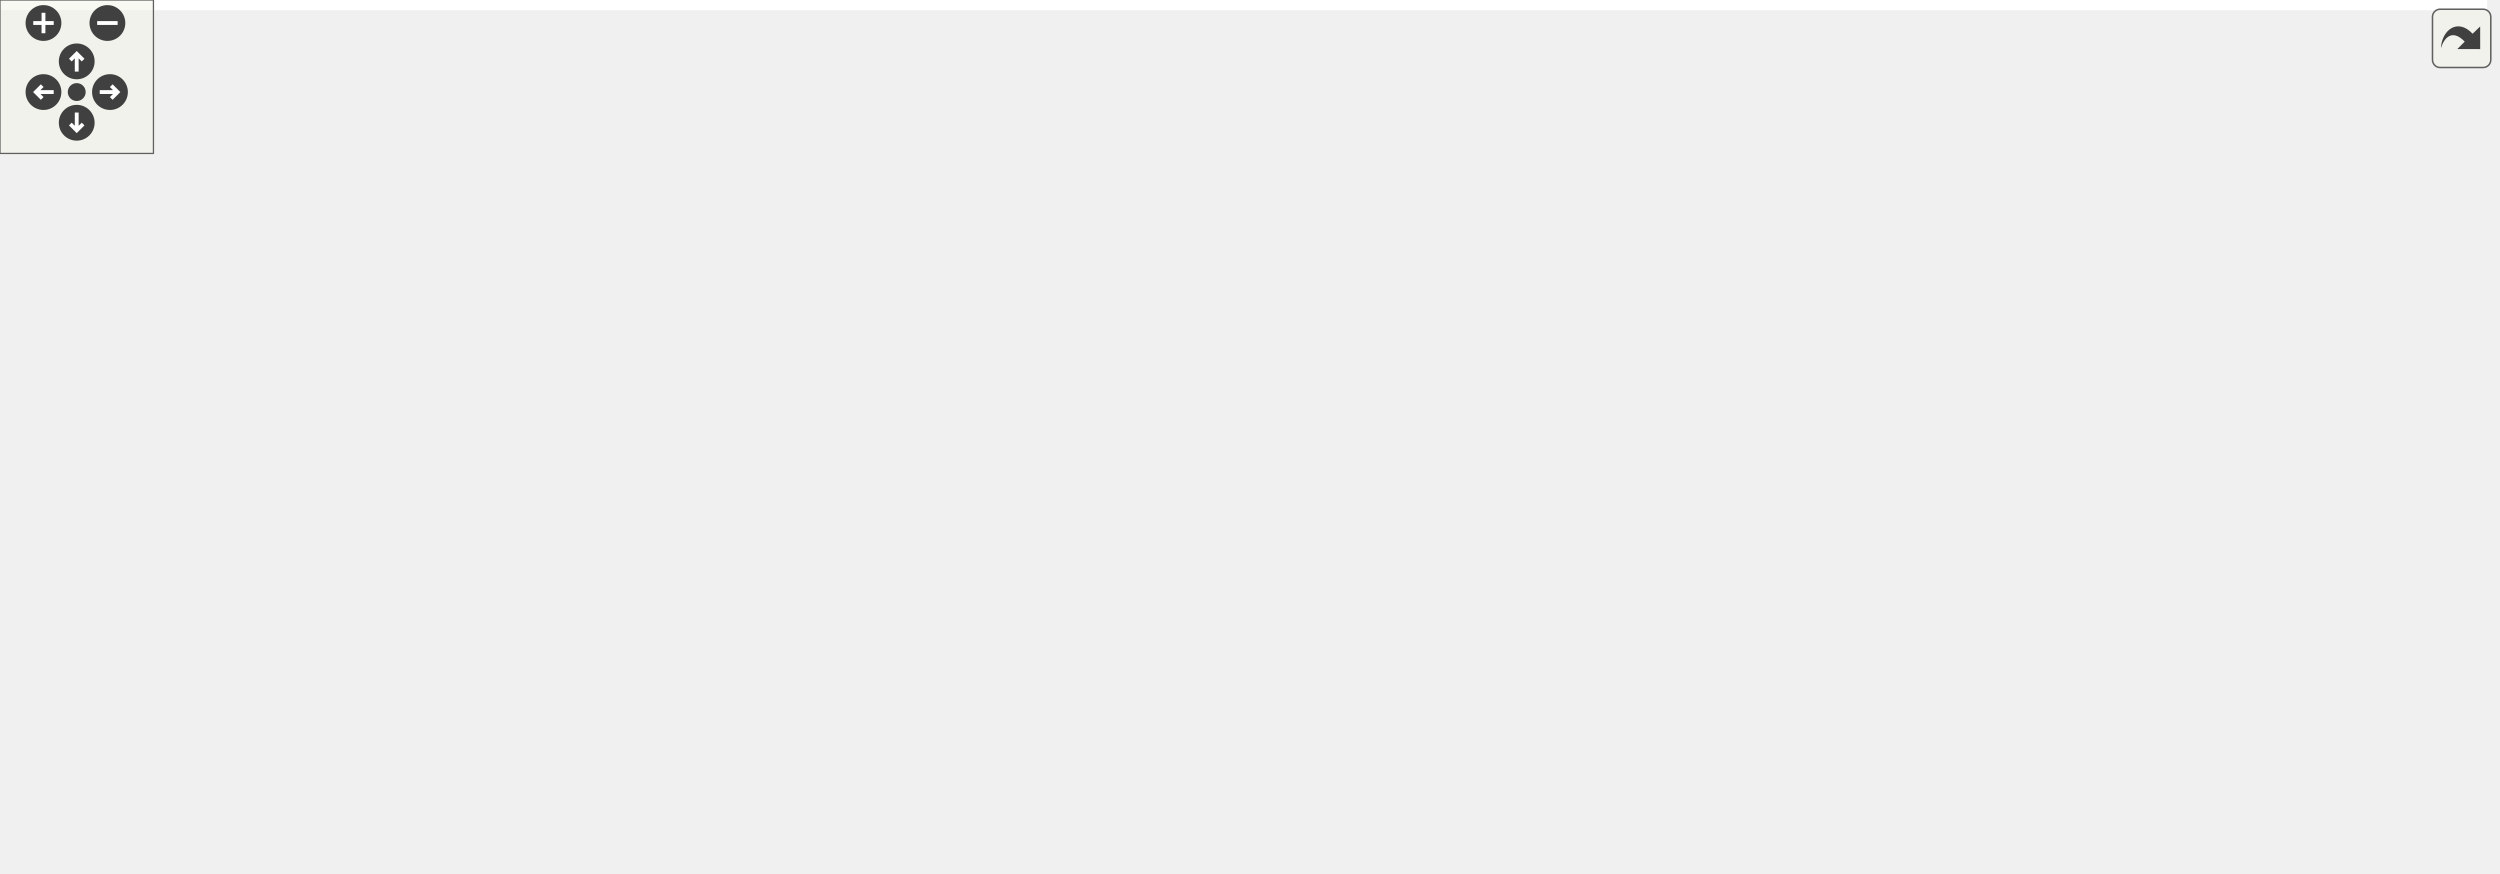
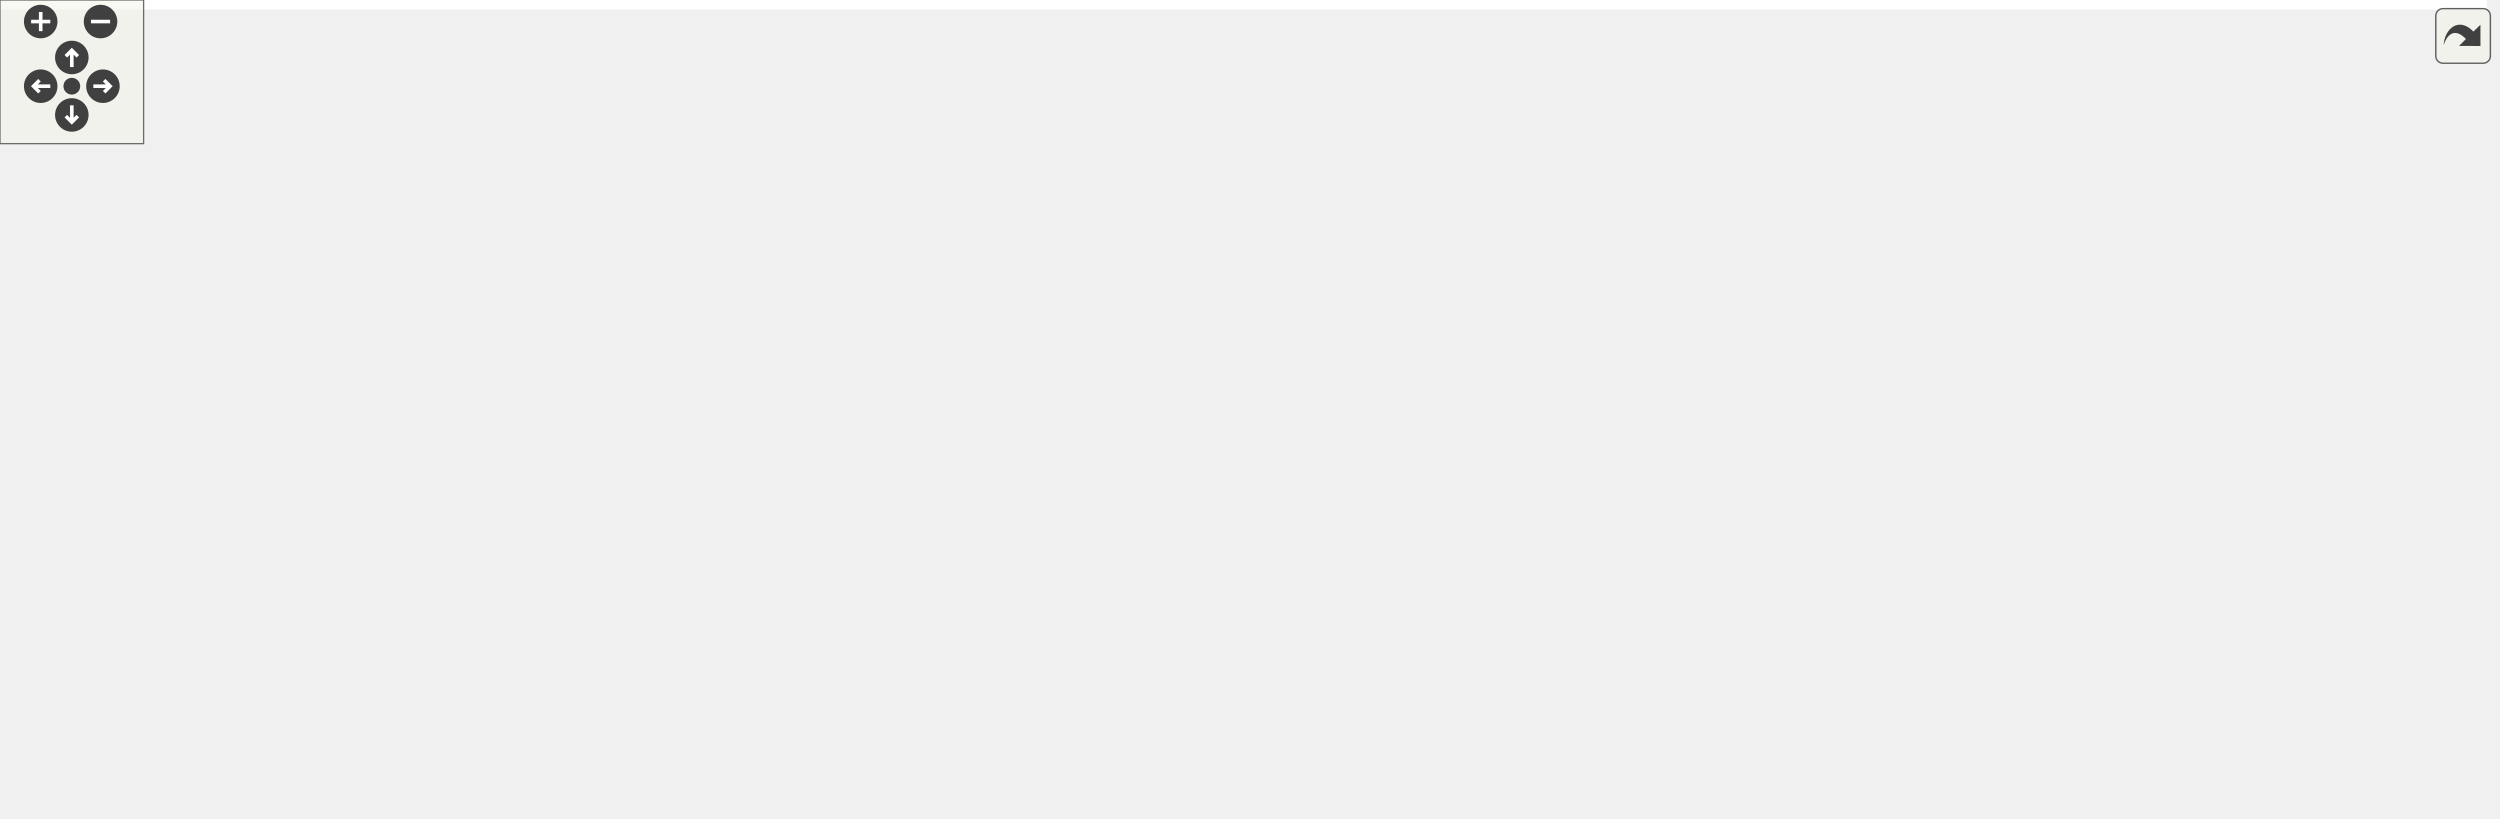
<svg xmlns="http://www.w3.org/2000/svg" xmlns:xlink="http://www.w3.org/1999/xlink" id="main" version="1.1" xml:space="preserve">
  <style type="text/css">
.edge:hover path { stroke: red; }
.edge:hover polygon { stroke: red; fill: red; }
</style>
  <defs>
    <circle id="rim" cx="0" cy="0" r="7" />
    <circle id="rim2" cx="0" cy="0" r="3.5" />
    <g id="zoomPlus">
      <use xlink:href="#rim" fill="#404040">
        <set attributeName="fill" to="#808080" begin="zoomplus.mouseover" end="zoomplus.mouseout" />
      </use>
      <path d="M-4,0h8M0,-4v8" fill="none" stroke="white" stroke-width="1.5" pointer-events="none" />
    </g>
    <g id="zoomMin">
      <use xlink:href="#rim" fill="#404040">
        <set attributeName="fill" to="#808080" begin="zoomminus.mouseover" end="zoomminus.mouseout" />
      </use>
      <path d="M-4,0h8" fill="none" stroke="white" stroke-width="1.5" pointer-events="none" />
    </g>
    <g id="dirArrow">
      <path fill="none" stroke="white" stroke-width="1.5" d="M0,-3.0v7 M-2.5,-0.5L0,-3.0L2.5,-0.5" />
    </g>
    <g id="resetDef">
      <use xlink:href="#rim2" fill="#404040">
        <set attributeName="fill" to="#808080" begin="reset.mouseover" end="reset.mouseout" />
      </use>
    </g>
  </defs>
  <svg id="graph" class="graph">
    <g id="viewport">
-       <polygon fill="white" stroke="transparent" points="-4,4 -4,-281 972.58,-281 972.58,4 -4,4" />
+       <polygon fill="white" stroke="transparent" points="-4,4 -4,-281 1039,-281 1039,4 -4,4" />
      <g id="node1" class="node">
        <g id="a_node1">
          <a xlink:title=" ">
-             <polygon fill="#bfbfbf" stroke="black" points="402.5,-246.5 402.5,-276.5 596.5,-276.5 596.5,-246.5 402.5,-246.5" />
-             <text text-anchor="start" x="410.5" y="-264.5" font-family="Helvetica,sans-Serif" font-size="10.00">modules/core/MarmotMechanics</text>
-             <text text-anchor="middle" x="499.5" y="-253.5" font-family="Helvetica,sans-Serif" font-size="10.00">Core/src/MarmotMaterialHypoElastic.cpp</text>
+             <polygon fill="#bfbfbf" stroke="black" points="350.5,-246.5 350.5,-276.5 544.5,-276.5 544.5,-246.5 350.5,-246.5" />
+             <text text-anchor="start" x="358.5" y="-264.5" font-family="Helvetica,sans-Serif" font-size="10.00">modules/core/MarmotMechanics</text>
+             <text text-anchor="middle" x="447.5" y="-253.5" font-family="Helvetica,sans-Serif" font-size="10.00">Core/src/MarmotMaterialHypoElastic.cpp</text>
          </a>
        </g>
      </g>
      <g id="node2" class="node">
        <g id="a_node2">
          <a xlink:href="MarmotMaterialHypoElastic_8h.html" target="_top" xlink:title=" ">
            <polygon fill="white" stroke="black" points="25,-179.5 25,-209.5 168,-209.5 168,-179.5 25,-179.5" />
            <text text-anchor="start" x="33" y="-197.5" font-family="Helvetica,sans-Serif" font-size="10.00">Marmot/MarmotMaterialHypo</text>
            <text text-anchor="middle" x="96.5" y="-186.5" font-family="Helvetica,sans-Serif" font-size="10.00">Elastic.h</text>
          </a>
        </g>
      </g>
      <g id="edge1" class="edge">
-         <path fill="none" stroke="midnightblue" d="M412.55,-246.48C343.11,-235.28 246.5,-219.69 178.42,-208.71" />
-         <polygon fill="midnightblue" stroke="midnightblue" points="178.6,-205.2 168.17,-207.06 177.48,-212.11 178.6,-205.2" />
+         <path fill="none" stroke="midnightblue" d="M371.77,-246.48C314.71,-235.91 236.59,-221.44 178.14,-210.62" />
+         <polygon fill="midnightblue" stroke="midnightblue" points="178.67,-207.16 168.2,-208.78 177.4,-214.04 178.67,-207.16" />
      </g>
      <g id="node7" class="node">
        <g id="a_node7">
          <a xlink:href="HughesWinget_8h.html" target="_top" xlink:title=" ">
-             <polygon fill="white" stroke="black" points="392.5,-185 392.5,-204 516.5,-204 516.5,-185 392.5,-185" />
-             <text text-anchor="middle" x="454.5" y="-192" font-family="Helvetica,sans-Serif" font-size="10.00">Marmot/HughesWinget.h</text>
+             <polygon fill="white" stroke="black" points="430.5,-185 430.5,-204 554.5,-204 554.5,-185 430.5,-185" />
+             <text text-anchor="middle" x="492.5" y="-192" font-family="Helvetica,sans-Serif" font-size="10.00">Marmot/HughesWinget.h</text>
          </a>
        </g>
      </g>
      <g id="edge6" class="edge">
-         <path fill="none" stroke="midnightblue" d="M489.74,-246.4C482.86,-236.46 473.61,-223.11 466.32,-212.57" />
-         <polygon fill="midnightblue" stroke="midnightblue" points="469.09,-210.42 460.52,-204.19 463.33,-214.41 469.09,-210.42" />
+         <path fill="none" stroke="midnightblue" d="M457.26,-246.4C464.14,-236.46 473.39,-223.11 480.68,-212.57" />
+         <polygon fill="midnightblue" stroke="midnightblue" points="483.67,-214.41 486.48,-204.19 477.91,-210.42 483.67,-214.41" />
      </g>
      <g id="node8" class="node">
        <g id="a_node8">
          <a xlink:href="MarmotVoigt_8h.html" target="_top" xlink:title=" ">
-             <polygon fill="white" stroke="black" points="394.5,-123.5 394.5,-142.5 510.5,-142.5 510.5,-123.5 394.5,-123.5" />
-             <text text-anchor="middle" x="452.5" y="-130.5" font-family="Helvetica,sans-Serif" font-size="10.00">Marmot/MarmotVoigt.h</text>
-           </a>
-         </g>
-       </g>
-       <g id="edge32" class="edge">
-         <path fill="none" stroke="midnightblue" d="M510.71,-246.25C522.49,-229.41 537.74,-200.92 525.5,-179 517.34,-164.39 502.28,-153.94 487.95,-146.8" />
-         <polygon fill="midnightblue" stroke="midnightblue" points="489.26,-143.56 478.71,-142.59 486.35,-149.92 489.26,-143.56" />
+             <polygon fill="white" stroke="black" points="370.5,-123.5 370.5,-142.5 486.5,-142.5 486.5,-123.5 370.5,-123.5" />
+             <text text-anchor="middle" x="428.5" y="-130.5" font-family="Helvetica,sans-Serif" font-size="10.00">Marmot/MarmotVoigt.h</text>
+           </a>
+         </g>
+       </g>
+       <g id="edge33" class="edge">
+         <path fill="none" stroke="midnightblue" d="M437.8,-246.21C431.8,-236.47 424.66,-223.03 421.5,-210 416.83,-190.73 420.01,-168.01 423.46,-152.47" />
+         <polygon fill="midnightblue" stroke="midnightblue" points="426.91,-153.12 425.91,-142.57 420.11,-151.43 426.91,-153.12" />
      </g>
      <g id="node9" class="node">
        <g id="a_node9">
          <a xlink:href="MarmotJournal_8h.html" target="_top" xlink:title=" ">
            <polygon fill="white" stroke="black" points="241,-67.5 241,-86.5 366,-86.5 366,-67.5 241,-67.5" />
            <text text-anchor="middle" x="303.5" y="-74.5" font-family="Helvetica,sans-Serif" font-size="10.00">Marmot/MarmotJournal.h</text>
          </a>
        </g>
      </g>
      <g id="edge16" class="edge">
-         <path fill="none" stroke="midnightblue" d="M402.31,-255.61C332.25,-249.81 246.19,-237.22 223.5,-210 191.21,-171.27 249.62,-118.15 282.83,-92.73" />
-         <polygon fill="midnightblue" stroke="midnightblue" points="285.12,-95.39 291.05,-86.61 280.94,-89.77 285.12,-95.39" />
+         <path fill="none" stroke="midnightblue" d="M350.49,-250.64C297.64,-243.04 239.75,-230.32 223.5,-210 192.01,-170.62 250.04,-117.81 283,-92.59" />
+         <polygon fill="midnightblue" stroke="midnightblue" points="285.22,-95.3 291.16,-86.52 281.04,-89.68 285.22,-95.3" />
      </g>
      <g id="node10" class="node">
        <g id="a_node10">
          <a xlink:title=" ">
-             <polygon fill="white" stroke="#bfbfbf" points="662.5,-6 662.5,-25 716.5,-25 716.5,-6 662.5,-6" />
-             <text text-anchor="middle" x="689.5" y="-13" font-family="Helvetica,sans-Serif" font-size="10.00">iostream</text>
-           </a>
-         </g>
-       </g>
-       <g id="edge33" class="edge">
-         <path fill="none" stroke="midnightblue" d="M596.64,-255.26C665.61,-249.34 759.6,-236.74 838.5,-210 896.72,-190.27 928.29,-195.96 959.5,-143 1012.74,-52.67 812.7,-26.09 726.86,-18.93" />
-         <polygon fill="midnightblue" stroke="midnightblue" points="726.98,-15.43 716.74,-18.13 726.43,-22.4 726.98,-15.43" />
+             <polygon fill="white" stroke="#bfbfbf" points="664.5,-6 664.5,-25 718.5,-25 718.5,-6 664.5,-6" />
+             <text text-anchor="middle" x="691.5" y="-13" font-family="Helvetica,sans-Serif" font-size="10.00">iostream</text>
+           </a>
+         </g>
+       </g>
+       <g id="edge34" class="edge">
+         <path fill="none" stroke="midnightblue" d="M544.53,-254.12C608.86,-247.64 685.05,-234.84 705.5,-210 747.77,-158.66 716.51,-71.41 700,-34.19" />
+         <polygon fill="midnightblue" stroke="midnightblue" points="703.17,-32.7 695.81,-25.08 696.81,-35.63 703.17,-32.7" />
      </g>
      <g id="node16" class="node">
        <g id="a_node16">
          <a xlink:href="MarmotKinematics_8h.html" target="_top" xlink:title=" ">
            <polygon fill="white" stroke="black" points="232.5,-185 232.5,-204 374.5,-204 374.5,-185 232.5,-185" />
            <text text-anchor="middle" x="303.5" y="-192" font-family="Helvetica,sans-Serif" font-size="10.00">Marmot/MarmotKinematics.h</text>
          </a>
        </g>
      </g>
      <g id="edge17" class="edge">
-         <path fill="none" stroke="midnightblue" d="M456.97,-246.4C421.67,-234.69 372.04,-218.23 338.88,-207.23" />
-         <polygon fill="midnightblue" stroke="midnightblue" points="339.75,-203.83 329.15,-204.01 337.54,-210.48 339.75,-203.83" />
+         <path fill="none" stroke="midnightblue" d="M416.25,-246.4C391.1,-235.04 356.05,-219.22 331.73,-208.24" />
+         <polygon fill="midnightblue" stroke="midnightblue" points="332.9,-204.93 322.35,-204.01 330.02,-211.31 332.9,-204.93" />
      </g>
      <g id="node17" class="node">
        <g id="a_node17">
          <a xlink:href="MarmotMath_8h.html" target="_top" xlink:title=" ">
-             <polygon fill="white" stroke="black" points="714,-185 714,-204 829,-204 829,-185 714,-185" />
-             <text text-anchor="middle" x="771.5" y="-192" font-family="Helvetica,sans-Serif" font-size="10.00">Marmot/MarmotMath.h</text>
+             <polygon fill="white" stroke="black" points="753,-185 753,-204 868,-204 868,-185 753,-185" />
+             <text text-anchor="middle" x="810.5" y="-192" font-family="Helvetica,sans-Serif" font-size="10.00">Marmot/MarmotMath.h</text>
          </a>
        </g>
      </g>
      <g id="edge21" class="edge">
-         <path fill="none" stroke="midnightblue" d="M558.19,-246.48C608.42,-234.47 679.73,-217.43 725.81,-206.42" />
-         <polygon fill="midnightblue" stroke="midnightblue" points="726.9,-209.76 735.81,-204.03 725.27,-202.95 726.9,-209.76" />
-       </g>
-       <g id="node21" class="node">
-         <g id="a_node21">
+         <path fill="none" stroke="midnightblue" d="M531.97,-246.46C590.11,-236.64 669.08,-223.01 738.5,-210 745.15,-208.75 752.14,-207.4 759.04,-206.04" />
+         <polygon fill="midnightblue" stroke="midnightblue" points="759.91,-209.43 769.04,-204.05 758.55,-202.57 759.91,-209.43" />
+       </g>
+       <g id="node22" class="node">
+         <g id="a_node22">
          <a xlink:href="MarmotTensor_8h.html" target="_top" xlink:title=" ">
            <polygon fill="white" stroke="black" points="573,-185 573,-204 696,-204 696,-185 573,-185" />
            <text text-anchor="middle" x="634.5" y="-192" font-family="Helvetica,sans-Serif" font-size="10.00">Marmot/MarmotTensor.h</text>
          </a>
        </g>
      </g>
-       <g id="edge26" class="edge">
-         <path fill="none" stroke="midnightblue" d="M528.79,-246.4C552.27,-235.09 584.94,-219.36 607.73,-208.39" />
-         <polygon fill="midnightblue" stroke="midnightblue" points="609.34,-211.5 616.83,-204.01 606.3,-205.19 609.34,-211.5" />
+       <g id="edge27" class="edge">
+         <path fill="none" stroke="midnightblue" d="M488.08,-246.4C521.61,-234.74 568.7,-218.37 600.33,-207.38" />
+         <polygon fill="midnightblue" stroke="midnightblue" points="601.73,-210.6 610.03,-204.01 599.43,-203.98 601.73,-210.6" />
      </g>
      <g id="node3" class="node">
        <g id="a_node3">
          <a xlink:href="MarmotMaterialMechanical_8h.html" target="_top" xlink:title=" ">
            <polygon fill="white" stroke="black" points="0,-123.5 0,-142.5 177,-142.5 177,-123.5 0,-123.5" />
            <text text-anchor="middle" x="88.5" y="-130.5" font-family="Helvetica,sans-Serif" font-size="10.00">Marmot/MarmotMaterialMechanical.h</text>
          </a>
        </g>
      </g>
      <g id="edge2" class="edge">
        <path fill="none" stroke="midnightblue" d="M94.6,-179.4C93.53,-171.38 92.16,-161.23 91,-152.57" />
        <polygon fill="midnightblue" stroke="midnightblue" points="94.47,-152.1 89.66,-142.66 87.53,-153.04 94.47,-152.1" />
      </g>
      <g id="node4" class="node">
        <g id="a_node4">
          <a xlink:href="MarmotMaterial_8h.html" target="_top" xlink:title=" ">
-             <polygon fill="white" stroke="black" points="32.5,-67.5 32.5,-86.5 160.5,-86.5 160.5,-67.5 32.5,-67.5" />
-             <text text-anchor="middle" x="96.5" y="-74.5" font-family="Helvetica,sans-Serif" font-size="10.00">Marmot/MarmotMaterial.h</text>
+             <polygon fill="white" stroke="black" points="33.5,-67.5 33.5,-86.5 161.5,-86.5 161.5,-67.5 33.5,-67.5" />
+             <text text-anchor="middle" x="97.5" y="-74.5" font-family="Helvetica,sans-Serif" font-size="10.00">Marmot/MarmotMaterial.h</text>
          </a>
        </g>
      </g>
      <g id="edge3" class="edge">
-         <path fill="none" stroke="midnightblue" d="M89.82,-123.08C90.88,-115.93 92.41,-105.64 93.73,-96.69" />
-         <polygon fill="midnightblue" stroke="midnightblue" points="97.2,-97.16 95.2,-86.75 90.28,-96.13 97.2,-97.16" />
+         <path fill="none" stroke="midnightblue" d="M89.99,-123.08C91.18,-115.93 92.89,-105.64 94.38,-96.69" />
+         <polygon fill="midnightblue" stroke="midnightblue" points="97.85,-97.19 96.04,-86.75 90.95,-96.04 97.85,-97.19" />
      </g>
      <g id="node5" class="node">
        <g id="a_node5">
          <a xlink:href="MarmotUtils_8h.html" target="_top" xlink:title=" ">
-             <polygon fill="white" stroke="black" points="40,-6 40,-25 153,-25 153,-6 40,-6" />
-             <text text-anchor="middle" x="96.5" y="-13" font-family="Helvetica,sans-Serif" font-size="10.00">Marmot/MarmotUtils.h</text>
+             <polygon fill="white" stroke="black" points="41,-6 41,-25 154,-25 154,-6 41,-6" />
+             <text text-anchor="middle" x="97.5" y="-13" font-family="Helvetica,sans-Serif" font-size="10.00">Marmot/MarmotUtils.h</text>
          </a>
        </g>
      </g>
      <g id="edge4" class="edge">
-         <path fill="none" stroke="midnightblue" d="M96.5,-67.48C96.5,-59.08 96.5,-45.98 96.5,-35.16" />
-         <polygon fill="midnightblue" stroke="midnightblue" points="100,-35.01 96.5,-25.01 93,-35.01 100,-35.01" />
+         <path fill="none" stroke="midnightblue" d="M97.5,-67.48C97.5,-59.08 97.5,-45.98 97.5,-35.16" />
+         <polygon fill="midnightblue" stroke="midnightblue" points="101,-35.01 97.5,-25.01 94,-35.01 101,-35.01" />
      </g>
      <g id="node6" class="node">
        <g id="a_node6">
          <a xlink:title=" ">
-             <polygon fill="white" stroke="#bfbfbf" points="198,-6 198,-25 239,-25 239,-6 198,-6" />
-             <text text-anchor="middle" x="218.5" y="-13" font-family="Helvetica,sans-Serif" font-size="10.00">string</text>
+             <polygon fill="white" stroke="#bfbfbf" points="199,-6 199,-25 240,-25 240,-6 199,-6" />
+             <text text-anchor="middle" x="219.5" y="-13" font-family="Helvetica,sans-Serif" font-size="10.00">string</text>
          </a>
        </g>
      </g>
      <g id="edge5" class="edge">
-         <path fill="none" stroke="midnightblue" d="M113.98,-67.48C134.36,-57.53 168.28,-40.99 191.92,-29.46" />
-         <polygon fill="midnightblue" stroke="midnightblue" points="193.6,-32.54 201.05,-25.01 190.53,-26.25 193.6,-32.54" />
+         <path fill="none" stroke="midnightblue" d="M114.98,-67.48C135.36,-57.53 169.28,-40.99 192.92,-29.46" />
+         <polygon fill="midnightblue" stroke="midnightblue" points="194.6,-32.54 202.05,-25.01 191.53,-26.25 194.6,-32.54" />
      </g>
      <g id="edge7" class="edge">
-         <path fill="none" stroke="midnightblue" d="M454.21,-184.98C453.93,-176.58 453.49,-163.48 453.13,-152.66" />
-         <polygon fill="midnightblue" stroke="midnightblue" points="456.62,-152.39 452.79,-142.51 449.62,-152.62 456.62,-152.39" />
+         <path fill="none" stroke="midnightblue" d="M483.33,-184.98C473.35,-175.7 457.19,-160.67 444.99,-149.33" />
+         <polygon fill="midnightblue" stroke="midnightblue" points="447.36,-146.75 437.65,-142.51 442.59,-151.88 447.36,-146.75" />
      </g>
      <g id="edge8" class="edge">
-         <path fill="none" stroke="midnightblue" d="M428.89,-123.44C404.04,-114.44 364.73,-100.19 336.75,-90.05" />
-         <polygon fill="midnightblue" stroke="midnightblue" points="337.59,-86.63 327,-86.52 335.21,-93.21 337.59,-86.63" />
+         <path fill="none" stroke="midnightblue" d="M408.69,-123.44C388.21,-114.6 356.02,-100.69 332.64,-90.59" />
+         <polygon fill="midnightblue" stroke="midnightblue" points="333.78,-87.27 323.21,-86.52 331.01,-93.7 333.78,-87.27" />
      </g>
      <g id="node12" class="node">
        <g id="a_node12">
          <a xlink:href="MarmotTypedefs_8h.html" target="_top" xlink:title=" ">
-             <polygon fill="white" stroke="black" points="393,-67.5 393,-86.5 526,-86.5 526,-67.5 393,-67.5" />
-             <text text-anchor="middle" x="459.5" y="-74.5" font-family="Helvetica,sans-Serif" font-size="10.00">Marmot/MarmotTypedefs.h</text>
+             <polygon fill="white" stroke="black" points="458,-67.5 458,-86.5 591,-86.5 591,-67.5 458,-67.5" />
+             <text text-anchor="middle" x="524.5" y="-74.5" font-family="Helvetica,sans-Serif" font-size="10.00">Marmot/MarmotTypedefs.h</text>
          </a>
        </g>
      </g>
      <g id="edge12" class="edge">
-         <path fill="none" stroke="midnightblue" d="M453.66,-123.08C454.58,-115.93 455.92,-105.64 457.08,-96.69" />
-         <polygon fill="midnightblue" stroke="midnightblue" points="460.55,-97.12 458.37,-86.75 453.61,-96.22 460.55,-97.12" />
+         <path fill="none" stroke="midnightblue" d="M443.92,-123.32C459.04,-114.82 482.32,-101.73 499.97,-91.8" />
+         <polygon fill="midnightblue" stroke="midnightblue" points="502.11,-94.61 509.11,-86.65 498.68,-88.51 502.11,-94.61" />
      </g>
      <g id="edge11" class="edge">
-         <path fill="none" stroke="midnightblue" d="M291.32,-67.48C277.69,-57.93 255.37,-42.31 239.03,-30.87" />
-         <polygon fill="midnightblue" stroke="midnightblue" points="240.86,-27.88 230.66,-25.01 236.84,-33.61 240.86,-27.88" />
+         <path fill="none" stroke="midnightblue" d="M291.46,-67.48C277.99,-57.93 255.93,-42.31 239.78,-30.87" />
+         <polygon fill="midnightblue" stroke="midnightblue" points="241.7,-27.93 231.51,-25.01 237.65,-33.65 241.7,-27.93" />
      </g>
      <g id="edge9" class="edge">
-         <path fill="none" stroke="midnightblue" d="M366.03,-68.84C459.18,-58.03 626.38,-38.08 653.5,-31 656.01,-30.34 658.58,-29.56 661.13,-28.7" />
-         <polygon fill="midnightblue" stroke="midnightblue" points="662.61,-31.88 670.75,-25.1 660.16,-25.32 662.61,-31.88" />
+         <path fill="none" stroke="midnightblue" d="M366.09,-72.83C437.2,-68.13 556.24,-56.88 655.5,-31 658.01,-30.35 660.58,-29.56 663.13,-28.7" />
+         <polygon fill="midnightblue" stroke="midnightblue" points="664.61,-31.88 672.75,-25.11 662.16,-25.33 664.61,-31.88" />
      </g>
      <g id="node11" class="node">
        <g id="a_node11">
          <a xlink:title=" ">
-             <polygon fill="white" stroke="#bfbfbf" points="271.5,-6 271.5,-25 323.5,-25 323.5,-6 271.5,-6" />
-             <text text-anchor="middle" x="297.5" y="-13" font-family="Helvetica,sans-Serif" font-size="10.00">sstream</text>
+             <polygon fill="white" stroke="#bfbfbf" points="272.5,-6 272.5,-25 324.5,-25 324.5,-6 272.5,-6" />
+             <text text-anchor="middle" x="298.5" y="-13" font-family="Helvetica,sans-Serif" font-size="10.00">sstream</text>
          </a>
        </g>
      </g>
      <g id="edge10" class="edge">
-         <path fill="none" stroke="midnightblue" d="M302.64,-67.48C301.79,-59.08 300.47,-45.98 299.38,-35.16" />
-         <polygon fill="midnightblue" stroke="midnightblue" points="302.84,-34.61 298.36,-25.01 295.88,-35.31 302.84,-34.61" />
+         <path fill="none" stroke="midnightblue" d="M302.78,-67.48C302.08,-59.08 300.98,-45.98 300.07,-35.16" />
+         <polygon fill="midnightblue" stroke="midnightblue" points="303.54,-34.68 299.22,-25.01 296.56,-35.27 303.54,-34.68" />
      </g>
      <g id="node13" class="node">
        <g id="a_node13">
          <a xlink:title=" ">
-             <polygon fill="white" stroke="#bfbfbf" points="341.5,-6 341.5,-25 405.5,-25 405.5,-6 341.5,-6" />
-             <text text-anchor="middle" x="373.5" y="-13" font-family="Helvetica,sans-Serif" font-size="10.00">Eigen/Core</text>
+             <polygon fill="white" stroke="#bfbfbf" points="492.5,-6 492.5,-25 556.5,-25 556.5,-6 492.5,-6" />
+             <text text-anchor="middle" x="524.5" y="-13" font-family="Helvetica,sans-Serif" font-size="10.00">Eigen/Core</text>
          </a>
        </g>
      </g>
      <g id="edge13" class="edge">
-         <path fill="none" stroke="midnightblue" d="M447.18,-67.48C433.38,-57.93 410.8,-42.31 394.27,-30.87" />
-         <polygon fill="midnightblue" stroke="midnightblue" points="396.01,-27.82 385.8,-25.01 392.03,-33.58 396.01,-27.82" />
+         <path fill="none" stroke="midnightblue" d="M524.5,-67.48C524.5,-59.08 524.5,-45.98 524.5,-35.16" />
+         <polygon fill="midnightblue" stroke="midnightblue" points="528,-35.01 524.5,-25.01 521,-35.01 528,-35.01" />
      </g>
      <g id="node14" class="node">
        <g id="a_node14">
          <a xlink:title=" ">
-             <polygon fill="white" stroke="#bfbfbf" points="424,-6 424,-25 495,-25 495,-6 424,-6" />
-             <text text-anchor="middle" x="459.5" y="-13" font-family="Helvetica,sans-Serif" font-size="10.00">Eigen/Dense</text>
+             <polygon fill="white" stroke="#bfbfbf" points="575,-6 575,-25 646,-25 646,-6 575,-6" />
+             <text text-anchor="middle" x="610.5" y="-13" font-family="Helvetica,sans-Serif" font-size="10.00">Eigen/Dense</text>
          </a>
        </g>
      </g>
      <g id="edge14" class="edge">
-         <path fill="none" stroke="midnightblue" d="M459.5,-67.48C459.5,-59.08 459.5,-45.98 459.5,-35.16" />
-         <polygon fill="midnightblue" stroke="midnightblue" points="463,-35.01 459.5,-25.01 456,-35.01 463,-35.01" />
+         <path fill="none" stroke="midnightblue" d="M536.82,-67.48C550.62,-57.93 573.2,-42.31 589.73,-30.87" />
+         <polygon fill="midnightblue" stroke="midnightblue" points="591.97,-33.58 598.2,-25.01 587.99,-27.82 591.97,-33.58" />
      </g>
      <g id="node15" class="node">
        <g id="a_node15">
          <a xlink:title=" ">
-             <polygon fill="white" stroke="#bfbfbf" points="513,-0.5 513,-30.5 644,-30.5 644,-0.5 513,-0.5" />
-             <text text-anchor="start" x="521" y="-18.5" font-family="Helvetica,sans-Serif" font-size="10.00">unsupported/Eigen/CXX11</text>
-             <text text-anchor="middle" x="578.5" y="-7.5" font-family="Helvetica,sans-Serif" font-size="10.00">/Tensor</text>
+             <polygon fill="white" stroke="#bfbfbf" points="343,-0.5 343,-30.5 474,-30.5 474,-0.5 343,-0.5" />
+             <text text-anchor="start" x="351" y="-18.5" font-family="Helvetica,sans-Serif" font-size="10.00">unsupported/Eigen/CXX11</text>
+             <text text-anchor="middle" x="408.5" y="-7.5" font-family="Helvetica,sans-Serif" font-size="10.00">/Tensor</text>
          </a>
        </g>
      </g>
      <g id="edge15" class="edge">
-         <path fill="none" stroke="midnightblue" d="M476.55,-67.48C493.42,-59.04 519.79,-45.86 541.48,-35.01" />
-         <polygon fill="midnightblue" stroke="midnightblue" points="543.08,-38.13 550.45,-30.52 539.94,-31.86 543.08,-38.13" />
+         <path fill="none" stroke="midnightblue" d="M507.88,-67.48C491.51,-59.08 465.96,-45.97 444.87,-35.15" />
+         <polygon fill="midnightblue" stroke="midnightblue" points="446.33,-31.97 435.84,-30.52 443.14,-38.2 446.33,-31.97" />
      </g>
      <g id="edge20" class="edge">
-         <path fill="none" stroke="midnightblue" d="M324.85,-184.98C350.19,-174.86 392.64,-157.9 421.57,-146.35" />
-         <polygon fill="midnightblue" stroke="midnightblue" points="423.2,-149.47 431.19,-142.51 420.61,-142.97 423.2,-149.47" />
+         <path fill="none" stroke="midnightblue" d="M321.41,-184.98C342.39,-174.99 377.35,-158.35 401.59,-146.81" />
+         <polygon fill="midnightblue" stroke="midnightblue" points="403.1,-149.97 410.62,-142.51 400.09,-143.65 403.1,-149.97" />
      </g>
      <g id="edge18" class="edge">
        <path fill="none" stroke="midnightblue" d="M303.5,-184.82C303.5,-166.26 303.5,-122.34 303.5,-96.97" />
        <polygon fill="midnightblue" stroke="midnightblue" points="307,-96.78 303.5,-86.78 300,-96.78 307,-96.78" />
      </g>
      <g id="edge19" class="edge">
-         <path fill="none" stroke="midnightblue" d="M312.68,-184.72C327.42,-170.84 357.55,-143.3 385.5,-123 401.27,-111.55 420.04,-100.16 434.73,-91.7" />
-         <polygon fill="midnightblue" stroke="midnightblue" points="436.75,-94.58 443.72,-86.6 433.3,-88.49 436.75,-94.58" />
+         <path fill="none" stroke="midnightblue" d="M308.31,-184.65C316.94,-169.64 336.51,-139.23 361.5,-123 387.71,-105.98 420.31,-95.34 449.45,-88.71" />
+         <polygon fill="midnightblue" stroke="midnightblue" points="450.55,-92.05 459.59,-86.52 449.08,-85.2 450.55,-92.05" />
      </g>
      <g id="edge24" class="edge">
-         <path fill="none" stroke="midnightblue" d="M757.7,-184.99C733.66,-170.48 682.22,-140.81 635.5,-123 596.07,-107.97 549.78,-96.36 514.58,-88.7" />
-         <polygon fill="midnightblue" stroke="midnightblue" points="515,-85.21 504.49,-86.54 513.54,-92.05 515,-85.21" />
+         <path fill="none" stroke="midnightblue" d="M789,-184.82C738.78,-164.53 613.58,-113.97 555.28,-90.43" />
+         <polygon fill="midnightblue" stroke="midnightblue" points="556.44,-87.12 545.86,-86.62 553.82,-93.61 556.44,-87.12" />
      </g>
      <g id="node18" class="node">
        <g id="a_node18">
          <a xlink:href="MarmotConstants_8h.html" target="_top" xlink:title=" ">
-             <polygon fill="white" stroke="black" points="813,-123.5 813,-142.5 950,-142.5 950,-123.5 813,-123.5" />
-             <text text-anchor="middle" x="881.5" y="-130.5" font-family="Helvetica,sans-Serif" font-size="10.00">Marmot/MarmotConstants.h</text>
+             <polygon fill="white" stroke="black" points="827,-123.5 827,-142.5 964,-142.5 964,-123.5 827,-123.5" />
+             <text text-anchor="middle" x="895.5" y="-130.5" font-family="Helvetica,sans-Serif" font-size="10.00">Marmot/MarmotConstants.h</text>
          </a>
        </g>
      </g>
      <g id="edge22" class="edge">
-         <path fill="none" stroke="midnightblue" d="M787.26,-184.98C805.48,-175.12 835.67,-158.79 856.97,-147.27" />
-         <polygon fill="midnightblue" stroke="midnightblue" points="858.64,-150.35 865.77,-142.51 855.31,-144.19 858.64,-150.35" />
+         <path fill="none" stroke="midnightblue" d="M822.68,-184.98C836.31,-175.43 858.63,-159.81 874.97,-148.37" />
+         <polygon fill="midnightblue" stroke="midnightblue" points="877.16,-151.11 883.34,-142.51 873.14,-145.38 877.16,-151.11" />
      </g>
      <g id="node20" class="node">
        <g id="a_node20">
          <a xlink:title=" ">
-             <polygon fill="white" stroke="#bfbfbf" points="738.5,-123.5 738.5,-142.5 794.5,-142.5 794.5,-123.5 738.5,-123.5" />
-             <text text-anchor="middle" x="766.5" y="-130.5" font-family="Helvetica,sans-Serif" font-size="10.00">algorithm</text>
+             <polygon fill="white" stroke="#bfbfbf" points="752.5,-123.5 752.5,-142.5 808.5,-142.5 808.5,-123.5 752.5,-123.5" />
+             <text text-anchor="middle" x="780.5" y="-130.5" font-family="Helvetica,sans-Serif" font-size="10.00">algorithm</text>
          </a>
        </g>
      </g>
      <g id="edge25" class="edge">
-         <path fill="none" stroke="midnightblue" d="M770.78,-184.98C770.08,-176.58 768.98,-163.48 768.07,-152.66" />
-         <polygon fill="midnightblue" stroke="midnightblue" points="771.54,-152.18 767.22,-142.51 764.56,-152.77 771.54,-152.18" />
+         <path fill="none" stroke="midnightblue" d="M806.2,-184.98C801.84,-176.32 794.94,-162.65 789.4,-151.65" />
+         <polygon fill="midnightblue" stroke="midnightblue" points="792.42,-149.86 784.79,-142.51 786.17,-153.01 792.42,-149.86" />
+       </g>
+       <g id="node21" class="node">
+         <g id="a_node21">
+           <a xlink:title=" ">
+             <polygon fill="white" stroke="#bfbfbf" points="982,-123.5 982,-142.5 1035,-142.5 1035,-123.5 982,-123.5" />
+             <text text-anchor="middle" x="1008.5" y="-130.5" font-family="Helvetica,sans-Serif" font-size="10.00">complex</text>
+           </a>
+         </g>
+       </g>
+       <g id="edge26" class="edge">
+         <path fill="none" stroke="midnightblue" d="M838.87,-184.98C873.91,-174.44 933.59,-156.51 972.01,-144.96" />
+         <polygon fill="midnightblue" stroke="midnightblue" points="973.2,-148.26 981.77,-142.03 971.19,-141.56 973.2,-148.26" />
      </g>
      <g id="node19" class="node">
        <g id="a_node19">
          <a xlink:title=" ">
-             <polygon fill="white" stroke="#bfbfbf" points="859.5,-67.5 859.5,-86.5 903.5,-86.5 903.5,-67.5 859.5,-67.5" />
-             <text text-anchor="middle" x="881.5" y="-74.5" font-family="Helvetica,sans-Serif" font-size="10.00">cmath</text>
+             <polygon fill="white" stroke="#bfbfbf" points="873.5,-67.5 873.5,-86.5 917.5,-86.5 917.5,-67.5 873.5,-67.5" />
+             <text text-anchor="middle" x="895.5" y="-74.5" font-family="Helvetica,sans-Serif" font-size="10.00">cmath</text>
          </a>
        </g>
      </g>
      <g id="edge23" class="edge">
-         <path fill="none" stroke="midnightblue" d="M881.5,-123.08C881.5,-116.01 881.5,-105.86 881.5,-96.99" />
-         <polygon fill="midnightblue" stroke="midnightblue" points="885,-96.75 881.5,-86.75 878,-96.75 885,-96.75" />
+         <path fill="none" stroke="midnightblue" d="M895.5,-123.08C895.5,-116.01 895.5,-105.86 895.5,-96.99" />
+         <polygon fill="midnightblue" stroke="midnightblue" points="899,-96.75 895.5,-86.75 892,-96.75 899,-96.75" />
+       </g>
+       <g id="edge30" class="edge">
+         <path fill="none" stroke="midnightblue" d="M604.99,-184.98C568.88,-174.55 507.65,-156.86 467.65,-145.31" />
+         <polygon fill="midnightblue" stroke="midnightblue" points="468.54,-141.92 457.96,-142.51 466.6,-148.65 468.54,-141.92" />
+       </g>
+       <g id="edge28" class="edge">
+         <path fill="none" stroke="midnightblue" d="M620.4,-184.91C595.85,-170.28 543.29,-140.43 495.5,-123 452.84,-107.44 402.84,-95.92 364.56,-88.43" />
+         <polygon fill="midnightblue" stroke="midnightblue" points="365.07,-84.97 354.59,-86.52 363.75,-91.84 365.07,-84.97" />
+       </g>
+       <g id="edge31" class="edge">
+         <path fill="none" stroke="midnightblue" d="M637.25,-184.96C645.99,-157.81 673.3,-73.01 685.5,-35.12" />
+         <polygon fill="midnightblue" stroke="midnightblue" points="688.91,-35.96 688.64,-25.37 682.25,-33.81 688.91,-35.96" />
      </g>
      <g id="edge29" class="edge">
-         <path fill="none" stroke="midnightblue" d="M608.42,-184.98C576.93,-174.68 523.8,-157.31 488.44,-145.75" />
-         <polygon fill="midnightblue" stroke="midnightblue" points="489.12,-142.29 478.53,-142.51 486.95,-148.94 489.12,-142.29" />
-       </g>
-       <g id="edge27" class="edge">
-         <path fill="none" stroke="midnightblue" d="M621.64,-184.83C596.34,-167.92 540.72,-131.42 519.5,-123 473.52,-104.76 418.96,-93.47 376.18,-86.76" />
-         <polygon fill="midnightblue" stroke="midnightblue" points="376.54,-83.27 366.13,-85.23 375.49,-90.2 376.54,-83.27" />
-       </g>
-       <g id="edge30" class="edge">
-         <path fill="none" stroke="midnightblue" d="M637.15,-184.96C645.59,-157.81 671.94,-73.01 683.71,-35.12" />
-         <polygon fill="midnightblue" stroke="midnightblue" points="687.12,-35.96 686.74,-25.37 680.43,-33.88 687.12,-35.96" />
-       </g>
-       <g id="edge28" class="edge">
-         <path fill="none" stroke="midnightblue" d="M634.73,-184.82C634.62,-170.05 632.2,-140 615.5,-123 594.65,-101.78 564.47,-90.4 536.2,-84.37" />
-         <polygon fill="midnightblue" stroke="midnightblue" points="536.78,-80.92 526.3,-82.45 535.45,-87.79 536.78,-80.92" />
-       </g>
-       <g id="node22" class="node">
-         <g id="a_node22">
-           <a xlink:title=" ">
-             <polygon fill="white" stroke="#bfbfbf" points="567,-123.5 567,-142.5 606,-142.5 606,-123.5 567,-123.5" />
-             <text text-anchor="middle" x="586.5" y="-130.5" font-family="Helvetica,sans-Serif" font-size="10.00">utility</text>
-           </a>
-         </g>
-       </g>
-       <g id="edge31" class="edge">
-         <path fill="none" stroke="midnightblue" d="M627.62,-184.98C620.35,-175.96 608.7,-161.52 599.66,-150.31" />
-         <polygon fill="midnightblue" stroke="midnightblue" points="602.37,-148.09 593.36,-142.51 596.92,-152.49 602.37,-148.09" />
+         <path fill="none" stroke="midnightblue" d="M621.84,-184.66C608.73,-175.18 588.02,-159.28 572.5,-143 558.18,-127.99 544.39,-108.63 535.29,-94.96" />
+         <polygon fill="midnightblue" stroke="midnightblue" points="538.19,-92.99 529.8,-86.52 532.32,-96.81 538.19,-92.99" />
+       </g>
+       <g id="node23" class="node">
+         <g id="a_node23">
+           <a xlink:title=" ">
+             <polygon fill="white" stroke="#bfbfbf" points="581,-123.5 581,-142.5 620,-142.5 620,-123.5 581,-123.5" />
+             <text text-anchor="middle" x="600.5" y="-130.5" font-family="Helvetica,sans-Serif" font-size="10.00">utility</text>
+           </a>
+         </g>
+       </g>
+       <g id="edge32" class="edge">
+         <path fill="none" stroke="midnightblue" d="M629.63,-184.98C624.63,-176.23 616.71,-162.37 610.39,-151.31" />
+         <polygon fill="midnightblue" stroke="midnightblue" points="613.36,-149.46 605.36,-142.51 607.28,-152.93 613.36,-149.46" />
      </g>
    </g>
  </svg>
  <g id="navigator" transform="translate(0 0)" fill="#404254">
    <rect fill="#f2f5e9" fill-opacity="0.5" stroke="#606060" stroke-width=".5" x="0" y="0" width="60" height="60" />
    <use id="zoomplus" xlink:href="#zoomPlus" x="17" y="9" />
    <use id="zoomminus" xlink:href="#zoomMin" x="42" y="9" />
    <use id="reset" xlink:href="#resetDef" x="30" y="36" />
    <g id="arrowUp" xlink:href="#dirArrow" transform="translate(30 24)">
      <use xlink:href="#rim" fill="#404040">
        <set attributeName="fill" to="#808080" begin="arrowUp.mouseover" end="arrowUp.mouseout" />
      </use>
      <path fill="none" stroke="white" stroke-width="1.5" d="M0,-3.0v7 M-2.5,-0.5L0,-3.0L2.5,-0.5" />
    </g>
    <g id="arrowRight" xlink:href="#dirArrow" transform="rotate(90) translate(36 -43)">
      <use xlink:href="#rim" fill="#404040">
        <set attributeName="fill" to="#808080" begin="arrowRight.mouseover" end="arrowRight.mouseout" />
      </use>
      <path fill="none" stroke="white" stroke-width="1.5" d="M0,-3.0v7 M-2.5,-0.5L0,-3.0L2.5,-0.5" />
    </g>
    <g id="arrowDown" xlink:href="#dirArrow" transform="rotate(180) translate(-30 -48)">
      <use xlink:href="#rim" fill="#404040">
        <set attributeName="fill" to="#808080" begin="arrowDown.mouseover" end="arrowDown.mouseout" />
      </use>
      <path fill="none" stroke="white" stroke-width="1.5" d="M0,-3.0v7 M-2.5,-0.5L0,-3.0L2.5,-0.5" />
    </g>
    <g id="arrowLeft" xlink:href="#dirArrow" transform="rotate(270) translate(-36 17)">
      <use xlink:href="#rim" fill="#404040">
        <set attributeName="fill" to="#808080" begin="arrowLeft.mouseover" end="arrowLeft.mouseout" />
      </use>
      <path fill="none" stroke="white" stroke-width="1.5" d="M0,-3.0v7 M-2.5,-0.5L0,-3.0L2.5,-0.5" />
    </g>
  </g>
  <svg viewBox="0 0 15 15" width="100%" height="30px" preserveAspectRatio="xMaxYMin meet">
    <g id="arrow_out" transform="scale(0.3 0.3)">
      <a xlink:href="MarmotMaterialHypoElastic_8cpp__incl_org.svg" target="_base">
        <rect id="button" ry="5" rx="5" y="6" x="6" height="38" width="38" fill="#f2f5e9" fill-opacity="0.5" stroke="#606060" stroke-width="1.0" />
        <path id="arrow" d="M 11.5,31.437 C 11.94,20.098 22.043,11.323 32.159,21.979 L 37.069,17.246 C 37.069,17.246 37.088,32 37.088,32 L 22.16,31.978 C 22.16,31.978 26.998,27.14 26.998,27.14 C 18.529,18.264 13.292,25.23 11.5,31.437 z" style="fill:#404040;" />
      </a>
    </g>
  </svg>
</svg>
